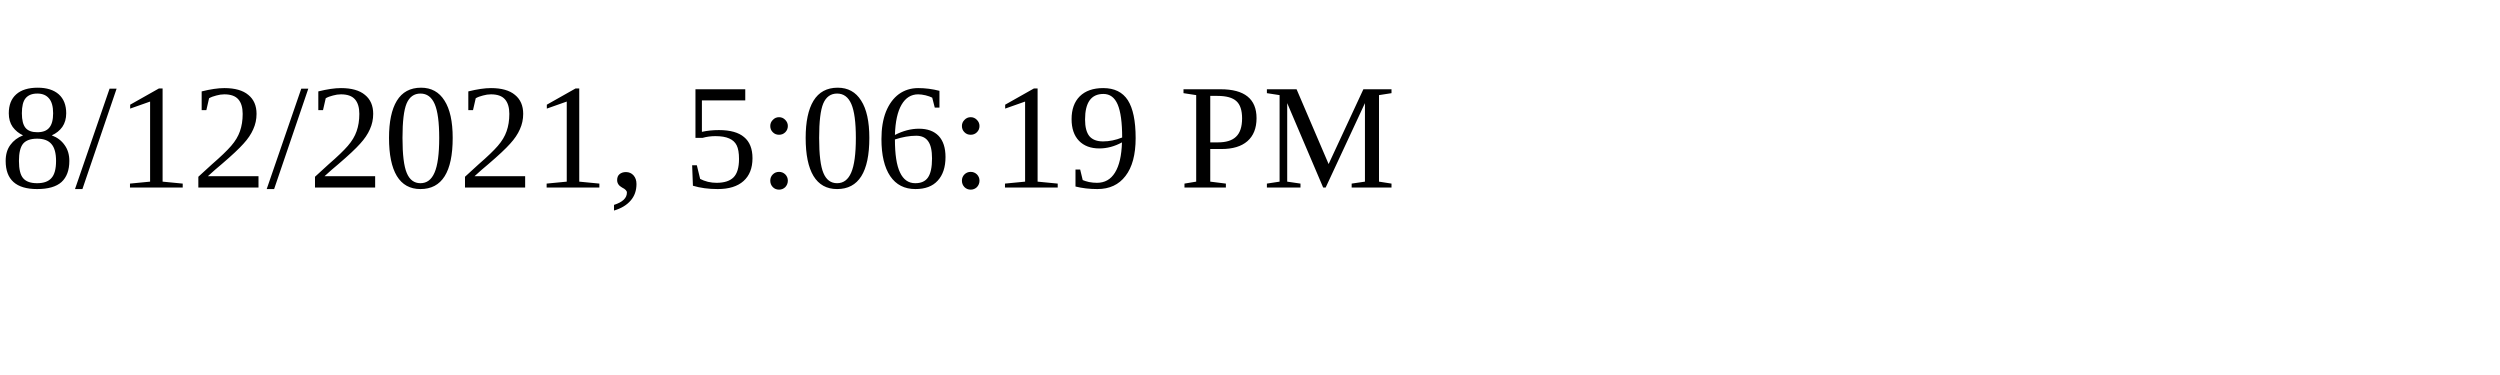
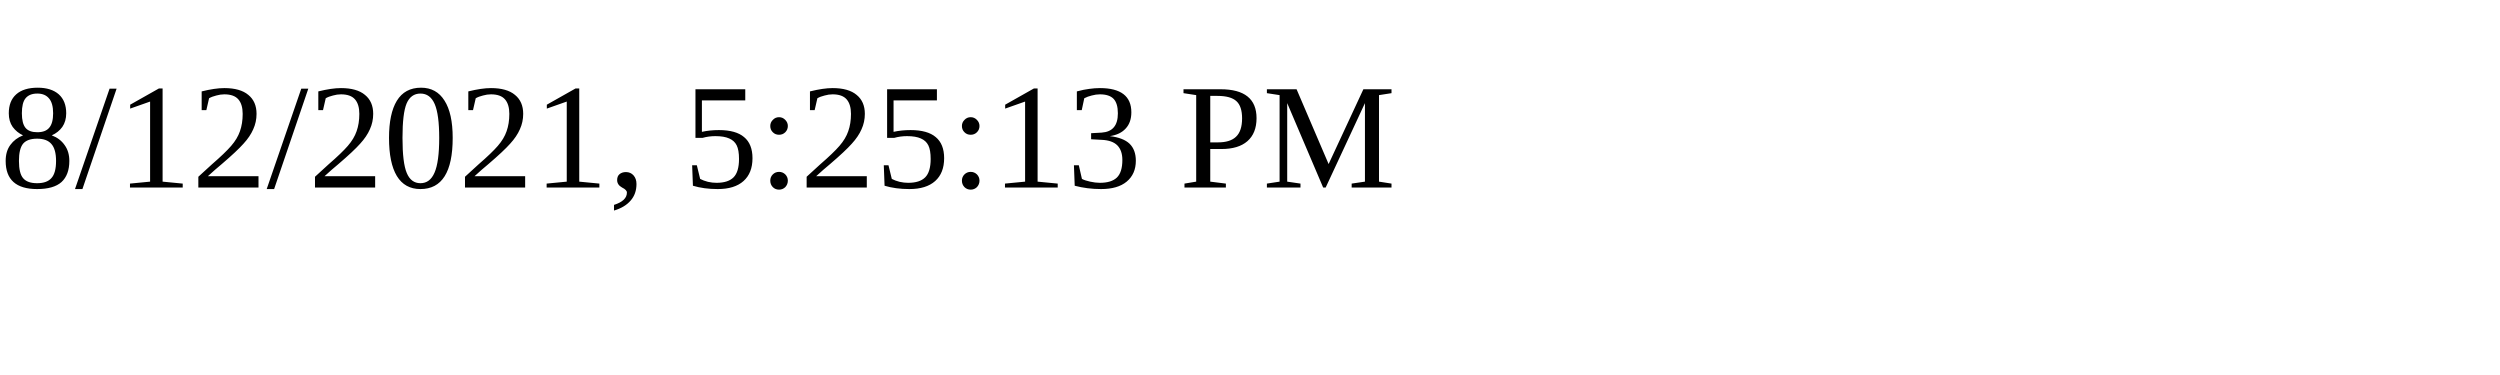
<svg xmlns="http://www.w3.org/2000/svg" height="30" width="200">
-   <text x="0" y="15">8/12/2021, 5:06:19 PM</text>
+   <text x="0" y="15">8/12/2021, 5:25:13 PM</text>
</svg>
